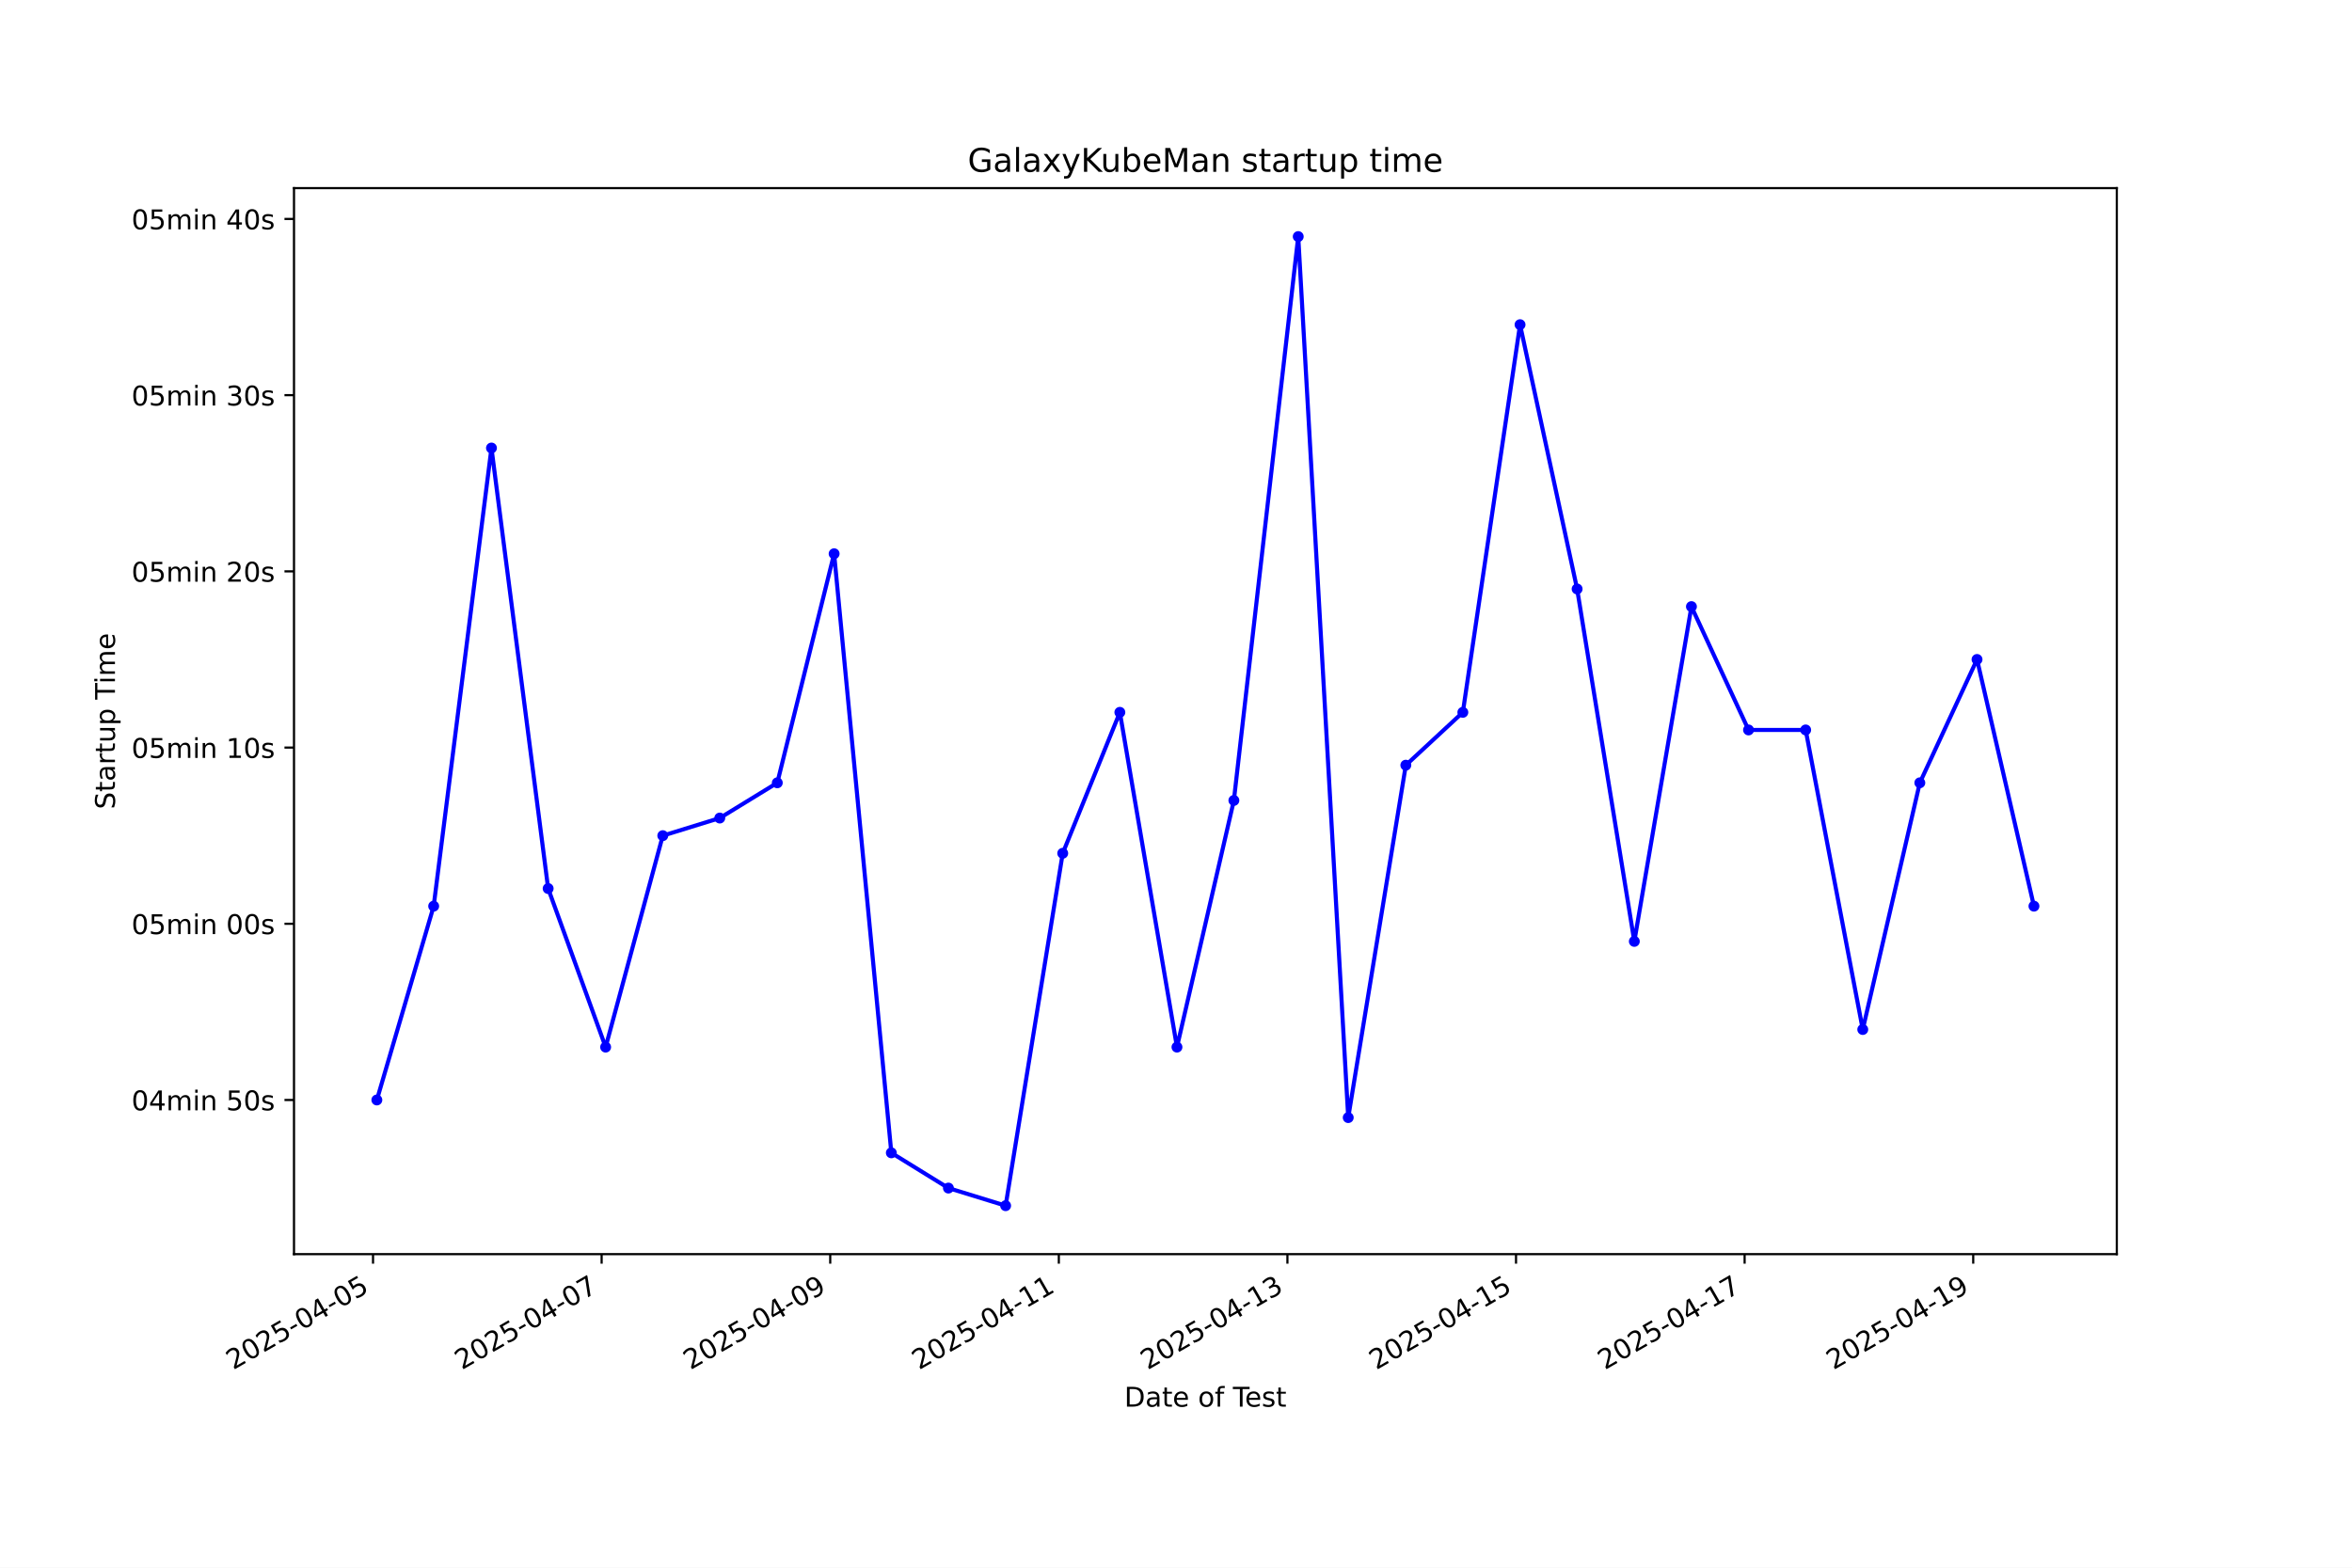
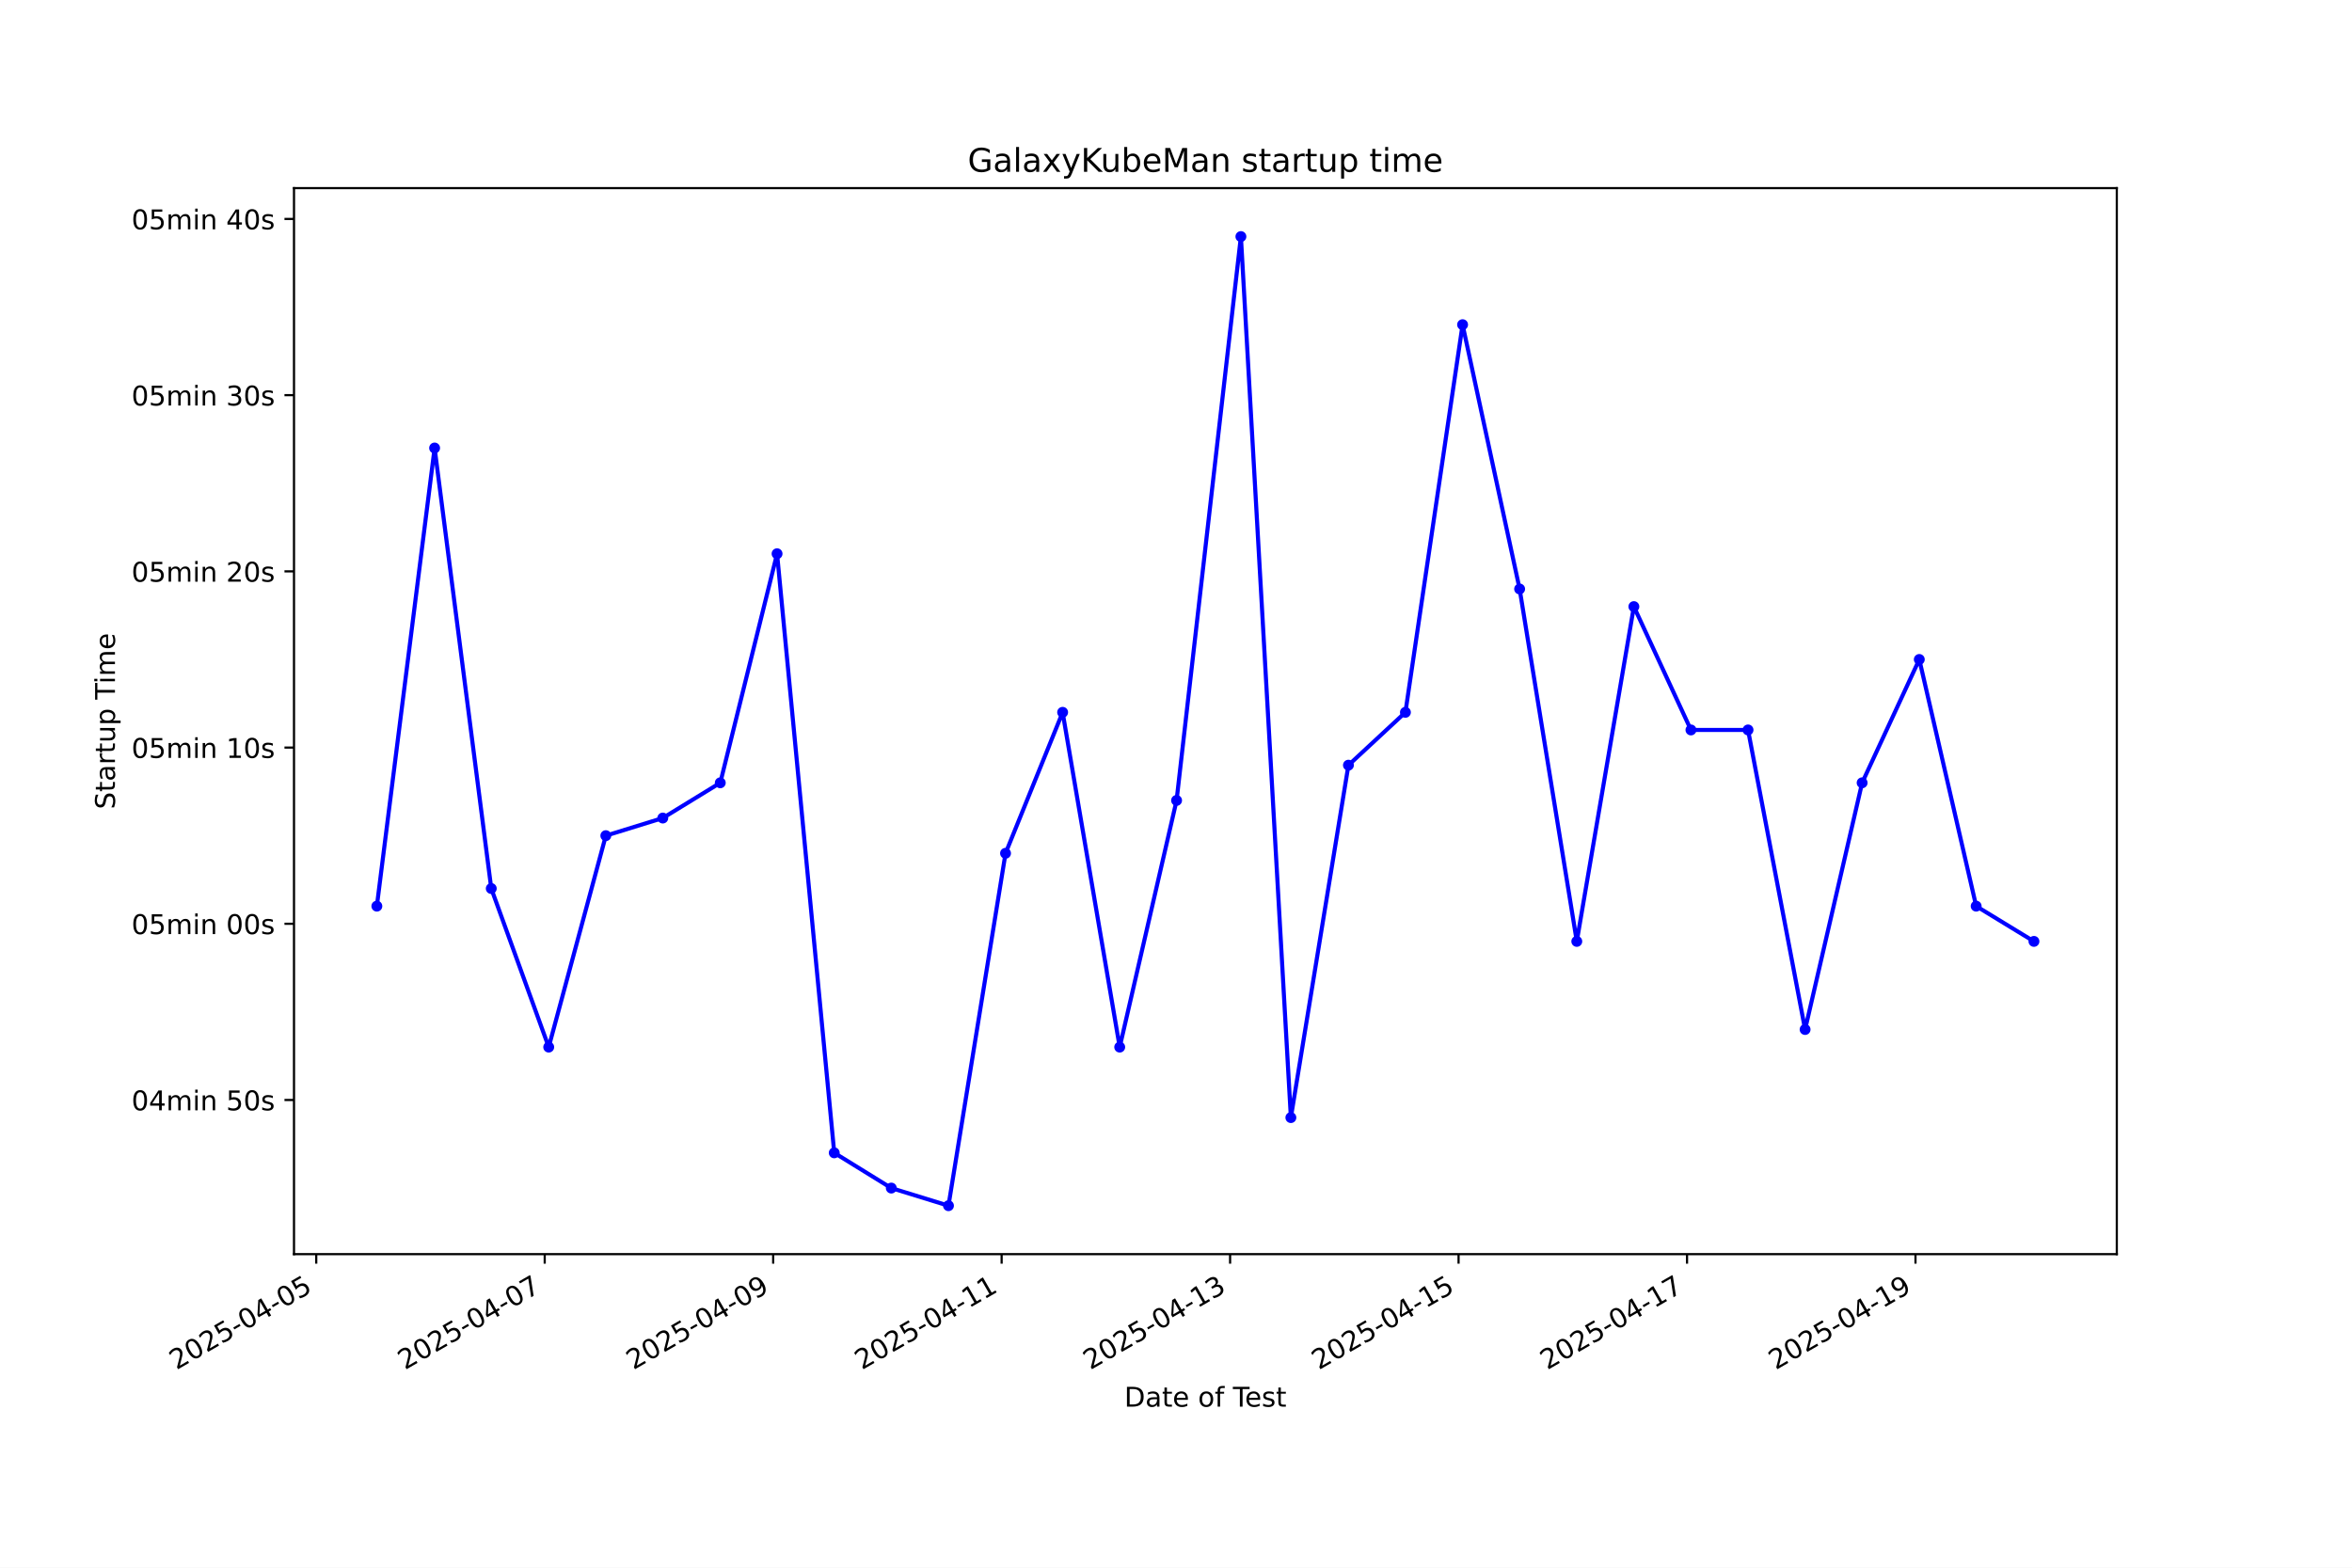
<svg xmlns="http://www.w3.org/2000/svg" xmlns:xlink="http://www.w3.org/1999/xlink" width="864pt" height="576pt" viewBox="0 0 864 576" version="1.1">
  <defs>
    <style type="text/css">*{stroke-linejoin: round; stroke-linecap: butt}</style>
  </defs>
  <g id="figure_1">
    <g id="patch_1">
      <path d="M 0 576  L 864 576  L 864 0  L 0 0  z " style="fill: #ffffff" />
    </g>
    <g id="axes_1">
      <g id="patch_2">
        <path d="M 108 460.8  L 777.6 460.8  L 777.6 69.12  L 108 69.12  z " style="fill: #ffffff" />
      </g>
      <g id="matplotlib.axis_1">
        <g id="xtick_1">
          <g id="line2d_1">
            <defs>
-               <path id="mf59dfc34f6" d="M 0 0  L 0 3.5  " style="stroke: #000000; stroke-width: 0.8" />
+               <path id="mf7067e804b" d="M 0 0  L 0 3.5  " style="stroke: #000000; stroke-width: 0.8" />
            </defs>
            <g>
-               <use xlink:href="#mf59dfc34f6" x="137.031" y="460.8" style="stroke: #000000; stroke-width: 0.8" />
+               <use xlink:href="#mf7067e804b" x="116.172" y="460.8" style="stroke: #000000; stroke-width: 0.8" />
            </g>
          </g>
          <g id="text_1">
-             <g transform="translate(85.66199 503.4383) rotate(-30) scale(0.1 -0.1)">
+             <g transform="translate(64.8029 503.4383) rotate(-30) scale(0.1 -0.1)">
              <defs>
                <path id="DejaVuSans-32" d="M 1228 531  L 3431 531  L 3431 0  L 469 0  L 469 531  Q 828 903 1448 1529  Q 2069 2156 2228 2338  Q 2531 2678 2651 2914  Q 2772 3150 2772 3378  Q 2772 3750 2511 3984  Q 2250 4219 1831 4219  Q 1534 4219 1204 4116  Q 875 4013 500 3803  L 500 4441  Q 881 4594 1212 4672  Q 1544 4750 1819 4750  Q 2544 4750 2975 4387  Q 3406 4025 3406 3419  Q 3406 3131 3298 2873  Q 3191 2616 2906 2266  Q 2828 2175 2409 1742  Q 1991 1309 1228 531  z " transform="scale(0.015625)" />
                <path id="DejaVuSans-30" d="M 2034 4250  Q 1547 4250 1301 3770  Q 1056 3291 1056 2328  Q 1056 1369 1301 889  Q 1547 409 2034 409  Q 2525 409 2770 889  Q 3016 1369 3016 2328  Q 3016 3291 2770 3770  Q 2525 4250 2034 4250  z M 2034 4750  Q 2819 4750 3233 4129  Q 3647 3509 3647 2328  Q 3647 1150 3233 529  Q 2819 -91 2034 -91  Q 1250 -91 836 529  Q 422 1150 422 2328  Q 422 3509 836 4129  Q 1250 4750 2034 4750  z " transform="scale(0.015625)" />
                <path id="DejaVuSans-35" d="M 691 4666  L 3169 4666  L 3169 4134  L 1269 4134  L 1269 2991  Q 1406 3038 1543 3061  Q 1681 3084 1819 3084  Q 2600 3084 3056 2656  Q 3513 2228 3513 1497  Q 3513 744 3044 326  Q 2575 -91 1722 -91  Q 1428 -91 1123 -41  Q 819 9 494 109  L 494 744  Q 775 591 1075 516  Q 1375 441 1709 441  Q 2250 441 2565 725  Q 2881 1009 2881 1497  Q 2881 1984 2565 2268  Q 2250 2553 1709 2553  Q 1456 2553 1204 2497  Q 953 2441 691 2322  L 691 4666  z " transform="scale(0.015625)" />
                <path id="DejaVuSans-2d" d="M 313 2009  L 1997 2009  L 1997 1497  L 313 1497  L 313 2009  z " transform="scale(0.015625)" />
                <path id="DejaVuSans-34" d="M 2419 4116  L 825 1625  L 2419 1625  L 2419 4116  z M 2253 4666  L 3047 4666  L 3047 1625  L 3713 1625  L 3713 1100  L 3047 1100  L 3047 0  L 2419 0  L 2419 1100  L 313 1100  L 313 1709  L 2253 4666  z " transform="scale(0.015625)" />
              </defs>
              <use xlink:href="#DejaVuSans-32" />
              <use xlink:href="#DejaVuSans-30" transform="translate(63.62305 0)" />
              <use xlink:href="#DejaVuSans-32" transform="translate(127.2461 0)" />
              <use xlink:href="#DejaVuSans-35" transform="translate(190.8691 0)" />
              <use xlink:href="#DejaVuSans-2d" transform="translate(254.4922 0)" />
              <use xlink:href="#DejaVuSans-30" transform="translate(290.5762 0)" />
              <use xlink:href="#DejaVuSans-34" transform="translate(354.1992 0)" />
              <use xlink:href="#DejaVuSans-2d" transform="translate(417.8223 0)" />
              <use xlink:href="#DejaVuSans-30" transform="translate(453.9062 0)" />
              <use xlink:href="#DejaVuSans-35" transform="translate(517.5293 0)" />
            </g>
          </g>
        </g>
        <g id="xtick_2">
          <g id="line2d_2">
            <g>
-               <use xlink:href="#mf59dfc34f6" x="221.006" y="460.8" style="stroke: #000000; stroke-width: 0.8" />
+               <use xlink:href="#mf7067e804b" x="200.098" y="460.8" style="stroke: #000000; stroke-width: 0.8" />
            </g>
          </g>
          <g id="text_2">
-             <g transform="translate(169.6369 503.4383) rotate(-30) scale(0.1 -0.1)">
+             <g transform="translate(148.7282 503.4383) rotate(-30) scale(0.1 -0.1)">
              <defs>
                <path id="DejaVuSans-37" d="M 525 4666  L 3525 4666  L 3525 4397  L 1831 0  L 1172 0  L 2766 4134  L 525 4134  L 525 4666  z " transform="scale(0.015625)" />
              </defs>
              <use xlink:href="#DejaVuSans-32" />
              <use xlink:href="#DejaVuSans-30" transform="translate(63.62305 0)" />
              <use xlink:href="#DejaVuSans-32" transform="translate(127.2461 0)" />
              <use xlink:href="#DejaVuSans-35" transform="translate(190.8691 0)" />
              <use xlink:href="#DejaVuSans-2d" transform="translate(254.4922 0)" />
              <use xlink:href="#DejaVuSans-30" transform="translate(290.5762 0)" />
              <use xlink:href="#DejaVuSans-34" transform="translate(354.1992 0)" />
              <use xlink:href="#DejaVuSans-2d" transform="translate(417.8223 0)" />
              <use xlink:href="#DejaVuSans-30" transform="translate(453.9062 0)" />
              <use xlink:href="#DejaVuSans-37" transform="translate(517.5293 0)" />
            </g>
          </g>
        </g>
        <g id="xtick_3">
          <g id="line2d_3">
            <g>
-               <use xlink:href="#mf59dfc34f6" x="304.981" y="460.8" style="stroke: #000000; stroke-width: 0.8" />
+               <use xlink:href="#mf7067e804b" x="284.023" y="460.8" style="stroke: #000000; stroke-width: 0.8" />
            </g>
          </g>
          <g id="text_3">
-             <g transform="translate(253.6118 503.4383) rotate(-30) scale(0.1 -0.1)">
+             <g transform="translate(232.6536 503.4383) rotate(-30) scale(0.1 -0.1)">
              <defs>
                <path id="DejaVuSans-39" d="M 703 97  L 703 672  Q 941 559 1184 500  Q 1428 441 1663 441  Q 2288 441 2617 861  Q 2947 1281 2994 2138  Q 2813 1869 2534 1725  Q 2256 1581 1919 1581  Q 1219 1581 811 2004  Q 403 2428 403 3163  Q 403 3881 828 4315  Q 1253 4750 1959 4750  Q 2769 4750 3195 4129  Q 3622 3509 3622 2328  Q 3622 1225 3098 567  Q 2575 -91 1691 -91  Q 1453 -91 1209 -44  Q 966 3 703 97  z M 1959 2075  Q 2384 2075 2632 2365  Q 2881 2656 2881 3163  Q 2881 3666 2632 3958  Q 2384 4250 1959 4250  Q 1534 4250 1286 3958  Q 1038 3666 1038 3163  Q 1038 2656 1286 2365  Q 1534 2075 1959 2075  z " transform="scale(0.015625)" />
              </defs>
              <use xlink:href="#DejaVuSans-32" />
              <use xlink:href="#DejaVuSans-30" transform="translate(63.62305 0)" />
              <use xlink:href="#DejaVuSans-32" transform="translate(127.2461 0)" />
              <use xlink:href="#DejaVuSans-35" transform="translate(190.8691 0)" />
              <use xlink:href="#DejaVuSans-2d" transform="translate(254.4922 0)" />
              <use xlink:href="#DejaVuSans-30" transform="translate(290.5762 0)" />
              <use xlink:href="#DejaVuSans-34" transform="translate(354.1992 0)" />
              <use xlink:href="#DejaVuSans-2d" transform="translate(417.8223 0)" />
              <use xlink:href="#DejaVuSans-30" transform="translate(453.9062 0)" />
              <use xlink:href="#DejaVuSans-39" transform="translate(517.5293 0)" />
            </g>
          </g>
        </g>
        <g id="xtick_4">
          <g id="line2d_4">
            <g>
-               <use xlink:href="#mf59dfc34f6" x="388.956" y="460.8" style="stroke: #000000; stroke-width: 0.8" />
+               <use xlink:href="#mf7067e804b" x="367.948" y="460.8" style="stroke: #000000; stroke-width: 0.8" />
            </g>
          </g>
          <g id="text_4">
-             <g transform="translate(337.5867 503.4383) rotate(-30) scale(0.1 -0.1)">
+             <g transform="translate(316.5789 503.4383) rotate(-30) scale(0.1 -0.1)">
              <defs>
                <path id="DejaVuSans-31" d="M 794 531  L 1825 531  L 1825 4091  L 703 3866  L 703 4441  L 1819 4666  L 2450 4666  L 2450 531  L 3481 531  L 3481 0  L 794 0  L 794 531  z " transform="scale(0.015625)" />
              </defs>
              <use xlink:href="#DejaVuSans-32" />
              <use xlink:href="#DejaVuSans-30" transform="translate(63.62305 0)" />
              <use xlink:href="#DejaVuSans-32" transform="translate(127.2461 0)" />
              <use xlink:href="#DejaVuSans-35" transform="translate(190.8691 0)" />
              <use xlink:href="#DejaVuSans-2d" transform="translate(254.4922 0)" />
              <use xlink:href="#DejaVuSans-30" transform="translate(290.5762 0)" />
              <use xlink:href="#DejaVuSans-34" transform="translate(354.1992 0)" />
              <use xlink:href="#DejaVuSans-2d" transform="translate(417.8223 0)" />
              <use xlink:href="#DejaVuSans-31" transform="translate(453.9062 0)" />
              <use xlink:href="#DejaVuSans-31" transform="translate(517.5293 0)" />
            </g>
          </g>
        </g>
        <g id="xtick_5">
          <g id="line2d_5">
            <g>
-               <use xlink:href="#mf59dfc34f6" x="472.931" y="460.8" style="stroke: #000000; stroke-width: 0.8" />
+               <use xlink:href="#mf7067e804b" x="451.874" y="460.8" style="stroke: #000000; stroke-width: 0.8" />
            </g>
          </g>
          <g id="text_5">
-             <g transform="translate(421.5617 503.4383) rotate(-30) scale(0.1 -0.1)">
+             <g transform="translate(400.5042 503.4383) rotate(-30) scale(0.1 -0.1)">
              <defs>
                <path id="DejaVuSans-33" d="M 2597 2516  Q 3050 2419 3304 2112  Q 3559 1806 3559 1356  Q 3559 666 3084 287  Q 2609 -91 1734 -91  Q 1441 -91 1130 -33  Q 819 25 488 141  L 488 750  Q 750 597 1062 519  Q 1375 441 1716 441  Q 2309 441 2620 675  Q 2931 909 2931 1356  Q 2931 1769 2642 2001  Q 2353 2234 1838 2234  L 1294 2234  L 1294 2753  L 1863 2753  Q 2328 2753 2575 2939  Q 2822 3125 2822 3475  Q 2822 3834 2567 4026  Q 2313 4219 1838 4219  Q 1578 4219 1281 4162  Q 984 4106 628 3988  L 628 4550  Q 988 4650 1302 4700  Q 1616 4750 1894 4750  Q 2613 4750 3031 4423  Q 3450 4097 3450 3541  Q 3450 3153 3228 2886  Q 3006 2619 2597 2516  z " transform="scale(0.015625)" />
              </defs>
              <use xlink:href="#DejaVuSans-32" />
              <use xlink:href="#DejaVuSans-30" transform="translate(63.62305 0)" />
              <use xlink:href="#DejaVuSans-32" transform="translate(127.2461 0)" />
              <use xlink:href="#DejaVuSans-35" transform="translate(190.8691 0)" />
              <use xlink:href="#DejaVuSans-2d" transform="translate(254.4922 0)" />
              <use xlink:href="#DejaVuSans-30" transform="translate(290.5762 0)" />
              <use xlink:href="#DejaVuSans-34" transform="translate(354.1992 0)" />
              <use xlink:href="#DejaVuSans-2d" transform="translate(417.8223 0)" />
              <use xlink:href="#DejaVuSans-31" transform="translate(453.9062 0)" />
              <use xlink:href="#DejaVuSans-33" transform="translate(517.5293 0)" />
            </g>
          </g>
        </g>
        <g id="xtick_6">
          <g id="line2d_6">
            <g>
-               <use xlink:href="#mf59dfc34f6" x="556.906" y="460.8" style="stroke: #000000; stroke-width: 0.8" />
+               <use xlink:href="#mf7067e804b" x="535.799" y="460.8" style="stroke: #000000; stroke-width: 0.8" />
            </g>
          </g>
          <g id="text_6">
-             <g transform="translate(505.5366 503.4383) rotate(-30) scale(0.1 -0.1)">
+             <g transform="translate(484.4296 503.4383) rotate(-30) scale(0.1 -0.1)">
              <use xlink:href="#DejaVuSans-32" />
              <use xlink:href="#DejaVuSans-30" transform="translate(63.62305 0)" />
              <use xlink:href="#DejaVuSans-32" transform="translate(127.2461 0)" />
              <use xlink:href="#DejaVuSans-35" transform="translate(190.8691 0)" />
              <use xlink:href="#DejaVuSans-2d" transform="translate(254.4922 0)" />
              <use xlink:href="#DejaVuSans-30" transform="translate(290.5762 0)" />
              <use xlink:href="#DejaVuSans-34" transform="translate(354.1992 0)" />
              <use xlink:href="#DejaVuSans-2d" transform="translate(417.8223 0)" />
              <use xlink:href="#DejaVuSans-31" transform="translate(453.9062 0)" />
              <use xlink:href="#DejaVuSans-35" transform="translate(517.5293 0)" />
            </g>
          </g>
        </g>
        <g id="xtick_7">
          <g id="line2d_7">
            <g>
-               <use xlink:href="#mf59dfc34f6" x="640.881" y="460.8" style="stroke: #000000; stroke-width: 0.8" />
+               <use xlink:href="#mf7067e804b" x="619.724" y="460.8" style="stroke: #000000; stroke-width: 0.8" />
            </g>
          </g>
          <g id="text_7">
-             <g transform="translate(589.5115 503.4383) rotate(-30) scale(0.1 -0.1)">
+             <g transform="translate(568.3549 503.4383) rotate(-30) scale(0.1 -0.1)">
              <use xlink:href="#DejaVuSans-32" />
              <use xlink:href="#DejaVuSans-30" transform="translate(63.62305 0)" />
              <use xlink:href="#DejaVuSans-32" transform="translate(127.2461 0)" />
              <use xlink:href="#DejaVuSans-35" transform="translate(190.8691 0)" />
              <use xlink:href="#DejaVuSans-2d" transform="translate(254.4922 0)" />
              <use xlink:href="#DejaVuSans-30" transform="translate(290.5762 0)" />
              <use xlink:href="#DejaVuSans-34" transform="translate(354.1992 0)" />
              <use xlink:href="#DejaVuSans-2d" transform="translate(417.8223 0)" />
              <use xlink:href="#DejaVuSans-31" transform="translate(453.9062 0)" />
              <use xlink:href="#DejaVuSans-37" transform="translate(517.5293 0)" />
            </g>
          </g>
        </g>
        <g id="xtick_8">
          <g id="line2d_8">
            <g>
-               <use xlink:href="#mf59dfc34f6" x="724.856" y="460.8" style="stroke: #000000; stroke-width: 0.8" />
+               <use xlink:href="#mf7067e804b" x="703.65" y="460.8" style="stroke: #000000; stroke-width: 0.8" />
            </g>
          </g>
          <g id="text_8">
-             <g transform="translate(673.4864 503.4383) rotate(-30) scale(0.1 -0.1)">
+             <g transform="translate(652.2803 503.4383) rotate(-30) scale(0.1 -0.1)">
              <use xlink:href="#DejaVuSans-32" />
              <use xlink:href="#DejaVuSans-30" transform="translate(63.62305 0)" />
              <use xlink:href="#DejaVuSans-32" transform="translate(127.2461 0)" />
              <use xlink:href="#DejaVuSans-35" transform="translate(190.8691 0)" />
              <use xlink:href="#DejaVuSans-2d" transform="translate(254.4922 0)" />
              <use xlink:href="#DejaVuSans-30" transform="translate(290.5762 0)" />
              <use xlink:href="#DejaVuSans-34" transform="translate(354.1992 0)" />
              <use xlink:href="#DejaVuSans-2d" transform="translate(417.8223 0)" />
              <use xlink:href="#DejaVuSans-31" transform="translate(453.9062 0)" />
              <use xlink:href="#DejaVuSans-39" transform="translate(517.5293 0)" />
            </g>
          </g>
        </g>
        <g id="text_9">
          <g transform="translate(413.0063 516.8378) scale(0.1 -0.1)">
            <defs>
              <path id="DejaVuSans-44" d="M 1259 4147  L 1259 519  L 2022 519  Q 2988 519 3436 956  Q 3884 1394 3884 2338  Q 3884 3275 3436 3711  Q 2988 4147 2022 4147  L 1259 4147  z M 628 4666  L 1925 4666  Q 3281 4666 3915 4102  Q 4550 3538 4550 2338  Q 4550 1131 3912 565  Q 3275 0 1925 0  L 628 0  L 628 4666  z " transform="scale(0.015625)" />
              <path id="DejaVuSans-61" d="M 2194 1759  Q 1497 1759 1228 1600  Q 959 1441 959 1056  Q 959 750 1161 570  Q 1363 391 1709 391  Q 2188 391 2477 730  Q 2766 1069 2766 1631  L 2766 1759  L 2194 1759  z M 3341 1997  L 3341 0  L 2766 0  L 2766 531  Q 2569 213 2275 61  Q 1981 -91 1556 -91  Q 1019 -91 701 211  Q 384 513 384 1019  Q 384 1609 779 1909  Q 1175 2209 1959 2209  L 2766 2209  L 2766 2266  Q 2766 2663 2505 2880  Q 2244 3097 1772 3097  Q 1472 3097 1187 3025  Q 903 2953 641 2809  L 641 3341  Q 956 3463 1253 3523  Q 1550 3584 1831 3584  Q 2591 3584 2966 3190  Q 3341 2797 3341 1997  z " transform="scale(0.015625)" />
              <path id="DejaVuSans-74" d="M 1172 4494  L 1172 3500  L 2356 3500  L 2356 3053  L 1172 3053  L 1172 1153  Q 1172 725 1289 603  Q 1406 481 1766 481  L 2356 481  L 2356 0  L 1766 0  Q 1100 0 847 248  Q 594 497 594 1153  L 594 3053  L 172 3053  L 172 3500  L 594 3500  L 594 4494  L 1172 4494  z " transform="scale(0.015625)" />
              <path id="DejaVuSans-65" d="M 3597 1894  L 3597 1613  L 953 1613  Q 991 1019 1311 708  Q 1631 397 2203 397  Q 2534 397 2845 478  Q 3156 559 3463 722  L 3463 178  Q 3153 47 2828 -22  Q 2503 -91 2169 -91  Q 1331 -91 842 396  Q 353 884 353 1716  Q 353 2575 817 3079  Q 1281 3584 2069 3584  Q 2775 3584 3186 3129  Q 3597 2675 3597 1894  z M 3022 2063  Q 3016 2534 2758 2815  Q 2500 3097 2075 3097  Q 1594 3097 1305 2825  Q 1016 2553 972 2059  L 3022 2063  z " transform="scale(0.015625)" />
              <path id="DejaVuSans-20" transform="scale(0.015625)" />
              <path id="DejaVuSans-6f" d="M 1959 3097  Q 1497 3097 1228 2736  Q 959 2375 959 1747  Q 959 1119 1226 758  Q 1494 397 1959 397  Q 2419 397 2687 759  Q 2956 1122 2956 1747  Q 2956 2369 2687 2733  Q 2419 3097 1959 3097  z M 1959 3584  Q 2709 3584 3137 3096  Q 3566 2609 3566 1747  Q 3566 888 3137 398  Q 2709 -91 1959 -91  Q 1206 -91 779 398  Q 353 888 353 1747  Q 353 2609 779 3096  Q 1206 3584 1959 3584  z " transform="scale(0.015625)" />
              <path id="DejaVuSans-66" d="M 2375 4863  L 2375 4384  L 1825 4384  Q 1516 4384 1395 4259  Q 1275 4134 1275 3809  L 1275 3500  L 2222 3500  L 2222 3053  L 1275 3053  L 1275 0  L 697 0  L 697 3053  L 147 3053  L 147 3500  L 697 3500  L 697 3744  Q 697 4328 969 4595  Q 1241 4863 1831 4863  L 2375 4863  z " transform="scale(0.015625)" />
              <path id="DejaVuSans-54" d="M -19 4666  L 3928 4666  L 3928 4134  L 2272 4134  L 2272 0  L 1638 0  L 1638 4134  L -19 4134  L -19 4666  z " transform="scale(0.015625)" />
              <path id="DejaVuSans-73" d="M 2834 3397  L 2834 2853  Q 2591 2978 2328 3040  Q 2066 3103 1784 3103  Q 1356 3103 1142 2972  Q 928 2841 928 2578  Q 928 2378 1081 2264  Q 1234 2150 1697 2047  L 1894 2003  Q 2506 1872 2764 1633  Q 3022 1394 3022 966  Q 3022 478 2636 193  Q 2250 -91 1575 -91  Q 1294 -91 989 -36  Q 684 19 347 128  L 347 722  Q 666 556 975 473  Q 1284 391 1588 391  Q 1994 391 2212 530  Q 2431 669 2431 922  Q 2431 1156 2273 1281  Q 2116 1406 1581 1522  L 1381 1569  Q 847 1681 609 1914  Q 372 2147 372 2553  Q 372 3047 722 3315  Q 1072 3584 1716 3584  Q 2034 3584 2315 3537  Q 2597 3491 2834 3397  z " transform="scale(0.015625)" />
            </defs>
            <use xlink:href="#DejaVuSans-44" />
            <use xlink:href="#DejaVuSans-61" transform="translate(77.00195 0)" />
            <use xlink:href="#DejaVuSans-74" transform="translate(138.2812 0)" />
            <use xlink:href="#DejaVuSans-65" transform="translate(177.4902 0)" />
            <use xlink:href="#DejaVuSans-20" transform="translate(239.0137 0)" />
            <use xlink:href="#DejaVuSans-6f" transform="translate(270.8008 0)" />
            <use xlink:href="#DejaVuSans-66" transform="translate(331.9824 0)" />
            <use xlink:href="#DejaVuSans-20" transform="translate(367.1875 0)" />
            <use xlink:href="#DejaVuSans-54" transform="translate(398.9746 0)" />
            <use xlink:href="#DejaVuSans-65" transform="translate(443.0586 0)" />
            <use xlink:href="#DejaVuSans-73" transform="translate(504.582 0)" />
            <use xlink:href="#DejaVuSans-74" transform="translate(556.6816 0)" />
          </g>
        </g>
      </g>
      <g id="matplotlib.axis_2">
        <g id="ytick_1">
          <g id="line2d_9">
            <defs>
-               <path id="m79397a416e" d="M 0 0  L -3.5 0  " style="stroke: #000000; stroke-width: 0.8" />
+               <path id="m8dabcca22d" d="M 0 0  L -3.5 0  " style="stroke: #000000; stroke-width: 0.8" />
            </defs>
            <g>
-               <use xlink:href="#m79397a416e" x="108" y="404.152" style="stroke: #000000; stroke-width: 0.8" />
+               <use xlink:href="#m8dabcca22d" x="108" y="404.152" style="stroke: #000000; stroke-width: 0.8" />
            </g>
          </g>
          <g id="text_10">
            <g transform="translate(48.30625 407.9513) scale(0.1 -0.1)">
              <defs>
                <path id="DejaVuSans-6d" d="M 3328 2828  Q 3544 3216 3844 3400  Q 4144 3584 4550 3584  Q 5097 3584 5394 3201  Q 5691 2819 5691 2113  L 5691 0  L 5113 0  L 5113 2094  Q 5113 2597 4934 2840  Q 4756 3084 4391 3084  Q 3944 3084 3684 2787  Q 3425 2491 3425 1978  L 3425 0  L 2847 0  L 2847 2094  Q 2847 2600 2669 2842  Q 2491 3084 2119 3084  Q 1678 3084 1418 2786  Q 1159 2488 1159 1978  L 1159 0  L 581 0  L 581 3500  L 1159 3500  L 1159 2956  Q 1356 3278 1631 3431  Q 1906 3584 2284 3584  Q 2666 3584 2933 3390  Q 3200 3197 3328 2828  z " transform="scale(0.015625)" />
                <path id="DejaVuSans-69" d="M 603 3500  L 1178 3500  L 1178 0  L 603 0  L 603 3500  z M 603 4863  L 1178 4863  L 1178 4134  L 603 4134  L 603 4863  z " transform="scale(0.015625)" />
                <path id="DejaVuSans-6e" d="M 3513 2113  L 3513 0  L 2938 0  L 2938 2094  Q 2938 2591 2744 2837  Q 2550 3084 2163 3084  Q 1697 3084 1428 2787  Q 1159 2491 1159 1978  L 1159 0  L 581 0  L 581 3500  L 1159 3500  L 1159 2956  Q 1366 3272 1645 3428  Q 1925 3584 2291 3584  Q 2894 3584 3203 3211  Q 3513 2838 3513 2113  z " transform="scale(0.015625)" />
              </defs>
              <use xlink:href="#DejaVuSans-30" />
              <use xlink:href="#DejaVuSans-34" transform="translate(63.62305 0)" />
              <use xlink:href="#DejaVuSans-6d" transform="translate(127.2461 0)" />
              <use xlink:href="#DejaVuSans-69" transform="translate(224.6582 0)" />
              <use xlink:href="#DejaVuSans-6e" transform="translate(252.4414 0)" />
              <use xlink:href="#DejaVuSans-20" transform="translate(315.8203 0)" />
              <use xlink:href="#DejaVuSans-35" transform="translate(347.6074 0)" />
              <use xlink:href="#DejaVuSans-30" transform="translate(411.2305 0)" />
              <use xlink:href="#DejaVuSans-73" transform="translate(474.8535 0)" />
            </g>
          </g>
        </g>
        <g id="ytick_2">
          <g id="line2d_10">
            <g>
-               <use xlink:href="#m79397a416e" x="108" y="339.412" style="stroke: #000000; stroke-width: 0.8" />
+               <use xlink:href="#m8dabcca22d" x="108" y="339.412" style="stroke: #000000; stroke-width: 0.8" />
            </g>
          </g>
          <g id="text_11">
            <g transform="translate(48.30625 343.2108) scale(0.1 -0.1)">
              <use xlink:href="#DejaVuSans-30" />
              <use xlink:href="#DejaVuSans-35" transform="translate(63.62305 0)" />
              <use xlink:href="#DejaVuSans-6d" transform="translate(127.2461 0)" />
              <use xlink:href="#DejaVuSans-69" transform="translate(224.6582 0)" />
              <use xlink:href="#DejaVuSans-6e" transform="translate(252.4414 0)" />
              <use xlink:href="#DejaVuSans-20" transform="translate(315.8203 0)" />
              <use xlink:href="#DejaVuSans-30" transform="translate(347.6074 0)" />
              <use xlink:href="#DejaVuSans-30" transform="translate(411.2305 0)" />
              <use xlink:href="#DejaVuSans-73" transform="translate(474.8535 0)" />
            </g>
          </g>
        </g>
        <g id="ytick_3">
          <g id="line2d_11">
            <g>
-               <use xlink:href="#m79397a416e" x="108" y="274.671" style="stroke: #000000; stroke-width: 0.8" />
+               <use xlink:href="#m8dabcca22d" x="108" y="274.671" style="stroke: #000000; stroke-width: 0.8" />
            </g>
          </g>
          <g id="text_12">
            <g transform="translate(48.30625 278.4703) scale(0.1 -0.1)">
              <use xlink:href="#DejaVuSans-30" />
              <use xlink:href="#DejaVuSans-35" transform="translate(63.62305 0)" />
              <use xlink:href="#DejaVuSans-6d" transform="translate(127.2461 0)" />
              <use xlink:href="#DejaVuSans-69" transform="translate(224.6582 0)" />
              <use xlink:href="#DejaVuSans-6e" transform="translate(252.4414 0)" />
              <use xlink:href="#DejaVuSans-20" transform="translate(315.8203 0)" />
              <use xlink:href="#DejaVuSans-31" transform="translate(347.6074 0)" />
              <use xlink:href="#DejaVuSans-30" transform="translate(411.2305 0)" />
              <use xlink:href="#DejaVuSans-73" transform="translate(474.8535 0)" />
            </g>
          </g>
        </g>
        <g id="ytick_4">
          <g id="line2d_12">
            <g>
-               <use xlink:href="#m79397a416e" x="108" y="209.931" style="stroke: #000000; stroke-width: 0.8" />
+               <use xlink:href="#m8dabcca22d" x="108" y="209.931" style="stroke: #000000; stroke-width: 0.8" />
            </g>
          </g>
          <g id="text_13">
            <g transform="translate(48.30625 213.7298) scale(0.1 -0.1)">
              <use xlink:href="#DejaVuSans-30" />
              <use xlink:href="#DejaVuSans-35" transform="translate(63.62305 0)" />
              <use xlink:href="#DejaVuSans-6d" transform="translate(127.2461 0)" />
              <use xlink:href="#DejaVuSans-69" transform="translate(224.6582 0)" />
              <use xlink:href="#DejaVuSans-6e" transform="translate(252.4414 0)" />
              <use xlink:href="#DejaVuSans-20" transform="translate(315.8203 0)" />
              <use xlink:href="#DejaVuSans-32" transform="translate(347.6074 0)" />
              <use xlink:href="#DejaVuSans-30" transform="translate(411.2305 0)" />
              <use xlink:href="#DejaVuSans-73" transform="translate(474.8535 0)" />
            </g>
          </g>
        </g>
        <g id="ytick_5">
          <g id="line2d_13">
            <g>
-               <use xlink:href="#m79397a416e" x="108" y="145.19" style="stroke: #000000; stroke-width: 0.8" />
+               <use xlink:href="#m8dabcca22d" x="108" y="145.19" style="stroke: #000000; stroke-width: 0.8" />
            </g>
          </g>
          <g id="text_14">
            <g transform="translate(48.30625 148.9893) scale(0.1 -0.1)">
              <use xlink:href="#DejaVuSans-30" />
              <use xlink:href="#DejaVuSans-35" transform="translate(63.62305 0)" />
              <use xlink:href="#DejaVuSans-6d" transform="translate(127.2461 0)" />
              <use xlink:href="#DejaVuSans-69" transform="translate(224.6582 0)" />
              <use xlink:href="#DejaVuSans-6e" transform="translate(252.4414 0)" />
              <use xlink:href="#DejaVuSans-20" transform="translate(315.8203 0)" />
              <use xlink:href="#DejaVuSans-33" transform="translate(347.6074 0)" />
              <use xlink:href="#DejaVuSans-30" transform="translate(411.2305 0)" />
              <use xlink:href="#DejaVuSans-73" transform="translate(474.8535 0)" />
            </g>
          </g>
        </g>
        <g id="ytick_6">
          <g id="line2d_14">
            <g>
-               <use xlink:href="#m79397a416e" x="108" y="80.45" style="stroke: #000000; stroke-width: 0.8" />
+               <use xlink:href="#m8dabcca22d" x="108" y="80.45" style="stroke: #000000; stroke-width: 0.8" />
            </g>
          </g>
          <g id="text_15">
            <g transform="translate(48.30625 84.24881) scale(0.1 -0.1)">
              <use xlink:href="#DejaVuSans-30" />
              <use xlink:href="#DejaVuSans-35" transform="translate(63.62305 0)" />
              <use xlink:href="#DejaVuSans-6d" transform="translate(127.2461 0)" />
              <use xlink:href="#DejaVuSans-69" transform="translate(224.6582 0)" />
              <use xlink:href="#DejaVuSans-6e" transform="translate(252.4414 0)" />
              <use xlink:href="#DejaVuSans-20" transform="translate(315.8203 0)" />
              <use xlink:href="#DejaVuSans-34" transform="translate(347.6074 0)" />
              <use xlink:href="#DejaVuSans-30" transform="translate(411.2305 0)" />
              <use xlink:href="#DejaVuSans-73" transform="translate(474.8535 0)" />
            </g>
          </g>
        </g>
        <g id="text_16">
          <g transform="translate(42.22656 297.3397) rotate(-90) scale(0.1 -0.1)">
            <defs>
              <path id="DejaVuSans-53" d="M 3425 4513  L 3425 3897  Q 3066 4069 2747 4153  Q 2428 4238 2131 4238  Q 1616 4238 1336 4038  Q 1056 3838 1056 3469  Q 1056 3159 1242 3001  Q 1428 2844 1947 2747  L 2328 2669  Q 3034 2534 3370 2195  Q 3706 1856 3706 1288  Q 3706 609 3251 259  Q 2797 -91 1919 -91  Q 1588 -91 1214 -16  Q 841 59 441 206  L 441 856  Q 825 641 1194 531  Q 1563 422 1919 422  Q 2459 422 2753 634  Q 3047 847 3047 1241  Q 3047 1584 2836 1778  Q 2625 1972 2144 2069  L 1759 2144  Q 1053 2284 737 2584  Q 422 2884 422 3419  Q 422 4038 858 4394  Q 1294 4750 2059 4750  Q 2388 4750 2728 4690  Q 3069 4631 3425 4513  z " transform="scale(0.015625)" />
              <path id="DejaVuSans-72" d="M 2631 2963  Q 2534 3019 2420 3045  Q 2306 3072 2169 3072  Q 1681 3072 1420 2755  Q 1159 2438 1159 1844  L 1159 0  L 581 0  L 581 3500  L 1159 3500  L 1159 2956  Q 1341 3275 1631 3429  Q 1922 3584 2338 3584  Q 2397 3584 2469 3576  Q 2541 3569 2628 3553  L 2631 2963  z " transform="scale(0.015625)" />
              <path id="DejaVuSans-75" d="M 544 1381  L 544 3500  L 1119 3500  L 1119 1403  Q 1119 906 1312 657  Q 1506 409 1894 409  Q 2359 409 2629 706  Q 2900 1003 2900 1516  L 2900 3500  L 3475 3500  L 3475 0  L 2900 0  L 2900 538  Q 2691 219 2414 64  Q 2138 -91 1772 -91  Q 1169 -91 856 284  Q 544 659 544 1381  z M 1991 3584  L 1991 3584  z " transform="scale(0.015625)" />
              <path id="DejaVuSans-70" d="M 1159 525  L 1159 -1331  L 581 -1331  L 581 3500  L 1159 3500  L 1159 2969  Q 1341 3281 1617 3432  Q 1894 3584 2278 3584  Q 2916 3584 3314 3078  Q 3713 2572 3713 1747  Q 3713 922 3314 415  Q 2916 -91 2278 -91  Q 1894 -91 1617 61  Q 1341 213 1159 525  z M 3116 1747  Q 3116 2381 2855 2742  Q 2594 3103 2138 3103  Q 1681 3103 1420 2742  Q 1159 2381 1159 1747  Q 1159 1113 1420 752  Q 1681 391 2138 391  Q 2594 391 2855 752  Q 3116 1113 3116 1747  z " transform="scale(0.015625)" />
            </defs>
            <use xlink:href="#DejaVuSans-53" />
            <use xlink:href="#DejaVuSans-74" transform="translate(63.47656 0)" />
            <use xlink:href="#DejaVuSans-61" transform="translate(102.6855 0)" />
            <use xlink:href="#DejaVuSans-72" transform="translate(163.9648 0)" />
            <use xlink:href="#DejaVuSans-74" transform="translate(205.0781 0)" />
            <use xlink:href="#DejaVuSans-75" transform="translate(244.2871 0)" />
            <use xlink:href="#DejaVuSans-70" transform="translate(307.666 0)" />
            <use xlink:href="#DejaVuSans-20" transform="translate(371.1426 0)" />
            <use xlink:href="#DejaVuSans-54" transform="translate(402.9297 0)" />
            <use xlink:href="#DejaVuSans-69" transform="translate(460.8887 0)" />
            <use xlink:href="#DejaVuSans-6d" transform="translate(488.6719 0)" />
            <use xlink:href="#DejaVuSans-65" transform="translate(586.084 0)" />
          </g>
        </g>
      </g>
      <g id="line2d_15">
-         <path d="M 747.164 332.938  L 726.256 242.301  L 705.243 287.619  L 684.28 378.256  L 663.307 268.197  L 642.32 268.197  L 621.344 222.879  L 600.364 345.886  L 579.351 216.405  L 558.386 119.294  L 537.371 261.723  L 516.426 281.145  L 495.269 410.626  L 476.902 86.924  L 453.261 294.093  L 432.356 384.73  L 411.376 261.723  L 390.39 313.515  L 369.415 442.996  L 348.399 436.522  L 327.43 423.574  L 306.412 203.457  L 285.537 287.619  L 264.407 300.567  L 243.472 307.041  L 222.48 384.73  L 201.363 326.463  L 180.54 164.612  L 159.309 332.938  L 138.436 404.152  " clip-path="url(#p5ae6c488da)" style="fill: none; stroke: #0000ff; stroke-width: 1.5; stroke-linecap: square" />
+         <path d="M 747.164 345.886  L 725.944 332.938  L 705.049 242.301  L 684.048 287.619  L 663.097 378.256  L 642.137 268.197  L 621.163 268.197  L 600.199 222.879  L 579.231 345.886  L 558.231 216.405  L 537.278 119.294  L 516.275 261.723  L 495.343 281.145  L 474.198 410.626  L 455.842 86.924  L 432.215 294.093  L 411.322 384.73  L 390.355 261.723  L 369.382 313.515  L 348.419 442.996  L 327.415 436.522  L 306.458 423.574  L 285.453 203.457  L 264.59 287.619  L 243.472 300.567  L 222.55 307.041  L 201.571 384.73  L 180.466 326.463  L 159.655 164.612  L 138.436 332.938  " clip-path="url(#p830ae746df)" style="fill: none; stroke: #0000ff; stroke-width: 1.5; stroke-linecap: square" />
        <defs>
-           <path id="ma38bf4e89b" d="M 0 1.5  C 0.398 1.5 0.779 1.342 1.061 1.061  C 1.342 0.779 1.5 0.398 1.5 0  C 1.5 -0.398 1.342 -0.779 1.061 -1.061  C 0.779 -1.342 0.398 -1.5 0 -1.5  C -0.398 -1.5 -0.779 -1.342 -1.061 -1.061  C -1.342 -0.779 -1.5 -0.398 -1.5 0  C -1.5 0.398 -1.342 0.779 -1.061 1.061  C -0.779 1.342 -0.398 1.5 0 1.5  z " style="stroke: #0000ff" />
+           <path id="m86ffe596d0" d="M 0 1.5  C 0.398 1.5 0.779 1.342 1.061 1.061  C 1.342 0.779 1.5 0.398 1.5 0  C 1.5 -0.398 1.342 -0.779 1.061 -1.061  C 0.779 -1.342 0.398 -1.5 0 -1.5  C -0.398 -1.5 -0.779 -1.342 -1.061 -1.061  C -1.342 -0.779 -1.5 -0.398 -1.5 0  C -1.5 0.398 -1.342 0.779 -1.061 1.061  C -0.779 1.342 -0.398 1.5 0 1.5  z " style="stroke: #0000ff" />
        </defs>
-         <g clip-path="url(#p5ae6c488da)">
-           <use xlink:href="#ma38bf4e89b" x="747.164" y="332.938" style="fill: #0000ff; stroke: #0000ff" />
-           <use xlink:href="#ma38bf4e89b" x="726.256" y="242.301" style="fill: #0000ff; stroke: #0000ff" />
-           <use xlink:href="#ma38bf4e89b" x="705.243" y="287.619" style="fill: #0000ff; stroke: #0000ff" />
-           <use xlink:href="#ma38bf4e89b" x="684.28" y="378.256" style="fill: #0000ff; stroke: #0000ff" />
-           <use xlink:href="#ma38bf4e89b" x="663.307" y="268.197" style="fill: #0000ff; stroke: #0000ff" />
-           <use xlink:href="#ma38bf4e89b" x="642.32" y="268.197" style="fill: #0000ff; stroke: #0000ff" />
-           <use xlink:href="#ma38bf4e89b" x="621.344" y="222.879" style="fill: #0000ff; stroke: #0000ff" />
-           <use xlink:href="#ma38bf4e89b" x="600.364" y="345.886" style="fill: #0000ff; stroke: #0000ff" />
-           <use xlink:href="#ma38bf4e89b" x="579.351" y="216.405" style="fill: #0000ff; stroke: #0000ff" />
-           <use xlink:href="#ma38bf4e89b" x="558.386" y="119.294" style="fill: #0000ff; stroke: #0000ff" />
-           <use xlink:href="#ma38bf4e89b" x="537.371" y="261.723" style="fill: #0000ff; stroke: #0000ff" />
-           <use xlink:href="#ma38bf4e89b" x="516.426" y="281.145" style="fill: #0000ff; stroke: #0000ff" />
-           <use xlink:href="#ma38bf4e89b" x="495.269" y="410.626" style="fill: #0000ff; stroke: #0000ff" />
-           <use xlink:href="#ma38bf4e89b" x="476.902" y="86.924" style="fill: #0000ff; stroke: #0000ff" />
-           <use xlink:href="#ma38bf4e89b" x="453.261" y="294.093" style="fill: #0000ff; stroke: #0000ff" />
-           <use xlink:href="#ma38bf4e89b" x="432.356" y="384.73" style="fill: #0000ff; stroke: #0000ff" />
-           <use xlink:href="#ma38bf4e89b" x="411.376" y="261.723" style="fill: #0000ff; stroke: #0000ff" />
-           <use xlink:href="#ma38bf4e89b" x="390.39" y="313.515" style="fill: #0000ff; stroke: #0000ff" />
-           <use xlink:href="#ma38bf4e89b" x="369.415" y="442.996" style="fill: #0000ff; stroke: #0000ff" />
-           <use xlink:href="#ma38bf4e89b" x="348.399" y="436.522" style="fill: #0000ff; stroke: #0000ff" />
-           <use xlink:href="#ma38bf4e89b" x="327.43" y="423.574" style="fill: #0000ff; stroke: #0000ff" />
-           <use xlink:href="#ma38bf4e89b" x="306.412" y="203.457" style="fill: #0000ff; stroke: #0000ff" />
-           <use xlink:href="#ma38bf4e89b" x="285.537" y="287.619" style="fill: #0000ff; stroke: #0000ff" />
-           <use xlink:href="#ma38bf4e89b" x="264.407" y="300.567" style="fill: #0000ff; stroke: #0000ff" />
-           <use xlink:href="#ma38bf4e89b" x="243.472" y="307.041" style="fill: #0000ff; stroke: #0000ff" />
-           <use xlink:href="#ma38bf4e89b" x="222.48" y="384.73" style="fill: #0000ff; stroke: #0000ff" />
-           <use xlink:href="#ma38bf4e89b" x="201.363" y="326.463" style="fill: #0000ff; stroke: #0000ff" />
-           <use xlink:href="#ma38bf4e89b" x="180.54" y="164.612" style="fill: #0000ff; stroke: #0000ff" />
-           <use xlink:href="#ma38bf4e89b" x="159.309" y="332.938" style="fill: #0000ff; stroke: #0000ff" />
-           <use xlink:href="#ma38bf4e89b" x="138.436" y="404.152" style="fill: #0000ff; stroke: #0000ff" />
+         <g clip-path="url(#p830ae746df)">
+           <use xlink:href="#m86ffe596d0" x="747.164" y="345.886" style="fill: #0000ff; stroke: #0000ff" />
+           <use xlink:href="#m86ffe596d0" x="725.944" y="332.938" style="fill: #0000ff; stroke: #0000ff" />
+           <use xlink:href="#m86ffe596d0" x="705.049" y="242.301" style="fill: #0000ff; stroke: #0000ff" />
+           <use xlink:href="#m86ffe596d0" x="684.048" y="287.619" style="fill: #0000ff; stroke: #0000ff" />
+           <use xlink:href="#m86ffe596d0" x="663.097" y="378.256" style="fill: #0000ff; stroke: #0000ff" />
+           <use xlink:href="#m86ffe596d0" x="642.137" y="268.197" style="fill: #0000ff; stroke: #0000ff" />
+           <use xlink:href="#m86ffe596d0" x="621.163" y="268.197" style="fill: #0000ff; stroke: #0000ff" />
+           <use xlink:href="#m86ffe596d0" x="600.199" y="222.879" style="fill: #0000ff; stroke: #0000ff" />
+           <use xlink:href="#m86ffe596d0" x="579.231" y="345.886" style="fill: #0000ff; stroke: #0000ff" />
+           <use xlink:href="#m86ffe596d0" x="558.231" y="216.405" style="fill: #0000ff; stroke: #0000ff" />
+           <use xlink:href="#m86ffe596d0" x="537.278" y="119.294" style="fill: #0000ff; stroke: #0000ff" />
+           <use xlink:href="#m86ffe596d0" x="516.275" y="261.723" style="fill: #0000ff; stroke: #0000ff" />
+           <use xlink:href="#m86ffe596d0" x="495.343" y="281.145" style="fill: #0000ff; stroke: #0000ff" />
+           <use xlink:href="#m86ffe596d0" x="474.198" y="410.626" style="fill: #0000ff; stroke: #0000ff" />
+           <use xlink:href="#m86ffe596d0" x="455.842" y="86.924" style="fill: #0000ff; stroke: #0000ff" />
+           <use xlink:href="#m86ffe596d0" x="432.215" y="294.093" style="fill: #0000ff; stroke: #0000ff" />
+           <use xlink:href="#m86ffe596d0" x="411.322" y="384.73" style="fill: #0000ff; stroke: #0000ff" />
+           <use xlink:href="#m86ffe596d0" x="390.355" y="261.723" style="fill: #0000ff; stroke: #0000ff" />
+           <use xlink:href="#m86ffe596d0" x="369.382" y="313.515" style="fill: #0000ff; stroke: #0000ff" />
+           <use xlink:href="#m86ffe596d0" x="348.419" y="442.996" style="fill: #0000ff; stroke: #0000ff" />
+           <use xlink:href="#m86ffe596d0" x="327.415" y="436.522" style="fill: #0000ff; stroke: #0000ff" />
+           <use xlink:href="#m86ffe596d0" x="306.458" y="423.574" style="fill: #0000ff; stroke: #0000ff" />
+           <use xlink:href="#m86ffe596d0" x="285.453" y="203.457" style="fill: #0000ff; stroke: #0000ff" />
+           <use xlink:href="#m86ffe596d0" x="264.59" y="287.619" style="fill: #0000ff; stroke: #0000ff" />
+           <use xlink:href="#m86ffe596d0" x="243.472" y="300.567" style="fill: #0000ff; stroke: #0000ff" />
+           <use xlink:href="#m86ffe596d0" x="222.55" y="307.041" style="fill: #0000ff; stroke: #0000ff" />
+           <use xlink:href="#m86ffe596d0" x="201.571" y="384.73" style="fill: #0000ff; stroke: #0000ff" />
+           <use xlink:href="#m86ffe596d0" x="180.466" y="326.463" style="fill: #0000ff; stroke: #0000ff" />
+           <use xlink:href="#m86ffe596d0" x="159.655" y="164.612" style="fill: #0000ff; stroke: #0000ff" />
+           <use xlink:href="#m86ffe596d0" x="138.436" y="332.938" style="fill: #0000ff; stroke: #0000ff" />
        </g>
      </g>
      <g id="patch_3">
        <path d="M 108 460.8  L 108 69.12  " style="fill: none; stroke: #000000; stroke-width: 0.8; stroke-linejoin: miter; stroke-linecap: square" />
      </g>
      <g id="patch_4">
        <path d="M 777.6 460.8  L 777.6 69.12  " style="fill: none; stroke: #000000; stroke-width: 0.8; stroke-linejoin: miter; stroke-linecap: square" />
      </g>
      <g id="patch_5">
        <path d="M 108 460.8  L 777.6 460.8  " style="fill: none; stroke: #000000; stroke-width: 0.8; stroke-linejoin: miter; stroke-linecap: square" />
      </g>
      <g id="patch_6">
        <path d="M 108 69.12  L 777.6 69.12  " style="fill: none; stroke: #000000; stroke-width: 0.8; stroke-linejoin: miter; stroke-linecap: square" />
      </g>
      <g id="text_17">
        <g transform="translate(355.4794 63.12) scale(0.12 -0.12)">
          <defs>
            <path id="DejaVuSans-47" d="M 3809 666  L 3809 1919  L 2778 1919  L 2778 2438  L 4434 2438  L 4434 434  Q 4069 175 3628 42  Q 3188 -91 2688 -91  Q 1594 -91 976 548  Q 359 1188 359 2328  Q 359 3472 976 4111  Q 1594 4750 2688 4750  Q 3144 4750 3555 4637  Q 3966 4525 4313 4306  L 4313 3634  Q 3963 3931 3569 4081  Q 3175 4231 2741 4231  Q 1884 4231 1454 3753  Q 1025 3275 1025 2328  Q 1025 1384 1454 906  Q 1884 428 2741 428  Q 3075 428 3337 486  Q 3600 544 3809 666  z " transform="scale(0.015625)" />
            <path id="DejaVuSans-6c" d="M 603 4863  L 1178 4863  L 1178 0  L 603 0  L 603 4863  z " transform="scale(0.015625)" />
            <path id="DejaVuSans-78" d="M 3513 3500  L 2247 1797  L 3578 0  L 2900 0  L 1881 1375  L 863 0  L 184 0  L 1544 1831  L 300 3500  L 978 3500  L 1906 2253  L 2834 3500  L 3513 3500  z " transform="scale(0.015625)" />
            <path id="DejaVuSans-79" d="M 2059 -325  Q 1816 -950 1584 -1140  Q 1353 -1331 966 -1331  L 506 -1331  L 506 -850  L 844 -850  Q 1081 -850 1212 -737  Q 1344 -625 1503 -206  L 1606 56  L 191 3500  L 800 3500  L 1894 763  L 2988 3500  L 3597 3500  L 2059 -325  z " transform="scale(0.015625)" />
            <path id="DejaVuSans-4b" d="M 628 4666  L 1259 4666  L 1259 2694  L 3353 4666  L 4166 4666  L 1850 2491  L 4331 0  L 3500 0  L 1259 2247  L 1259 0  L 628 0  L 628 4666  z " transform="scale(0.015625)" />
            <path id="DejaVuSans-62" d="M 3116 1747  Q 3116 2381 2855 2742  Q 2594 3103 2138 3103  Q 1681 3103 1420 2742  Q 1159 2381 1159 1747  Q 1159 1113 1420 752  Q 1681 391 2138 391  Q 2594 391 2855 752  Q 3116 1113 3116 1747  z M 1159 2969  Q 1341 3281 1617 3432  Q 1894 3584 2278 3584  Q 2916 3584 3314 3078  Q 3713 2572 3713 1747  Q 3713 922 3314 415  Q 2916 -91 2278 -91  Q 1894 -91 1617 61  Q 1341 213 1159 525  L 1159 0  L 581 0  L 581 4863  L 1159 4863  L 1159 2969  z " transform="scale(0.015625)" />
            <path id="DejaVuSans-4d" d="M 628 4666  L 1569 4666  L 2759 1491  L 3956 4666  L 4897 4666  L 4897 0  L 4281 0  L 4281 4097  L 3078 897  L 2444 897  L 1241 4097  L 1241 0  L 628 0  L 628 4666  z " transform="scale(0.015625)" />
          </defs>
          <use xlink:href="#DejaVuSans-47" />
          <use xlink:href="#DejaVuSans-61" transform="translate(77.49023 0)" />
          <use xlink:href="#DejaVuSans-6c" transform="translate(138.7695 0)" />
          <use xlink:href="#DejaVuSans-61" transform="translate(166.5527 0)" />
          <use xlink:href="#DejaVuSans-78" transform="translate(227.832 0)" />
          <use xlink:href="#DejaVuSans-79" transform="translate(287.0117 0)" />
          <use xlink:href="#DejaVuSans-4b" transform="translate(346.1914 0)" />
          <use xlink:href="#DejaVuSans-75" transform="translate(406.7676 0)" />
          <use xlink:href="#DejaVuSans-62" transform="translate(470.1465 0)" />
          <use xlink:href="#DejaVuSans-65" transform="translate(533.623 0)" />
          <use xlink:href="#DejaVuSans-4d" transform="translate(595.1465 0)" />
          <use xlink:href="#DejaVuSans-61" transform="translate(681.4258 0)" />
          <use xlink:href="#DejaVuSans-6e" transform="translate(742.7051 0)" />
          <use xlink:href="#DejaVuSans-20" transform="translate(806.084 0)" />
          <use xlink:href="#DejaVuSans-73" transform="translate(837.8711 0)" />
          <use xlink:href="#DejaVuSans-74" transform="translate(889.9707 0)" />
          <use xlink:href="#DejaVuSans-61" transform="translate(929.1797 0)" />
          <use xlink:href="#DejaVuSans-72" transform="translate(990.459 0)" />
          <use xlink:href="#DejaVuSans-74" transform="translate(1031.572 0)" />
          <use xlink:href="#DejaVuSans-75" transform="translate(1070.781 0)" />
          <use xlink:href="#DejaVuSans-70" transform="translate(1134.16 0)" />
          <use xlink:href="#DejaVuSans-20" transform="translate(1197.637 0)" />
          <use xlink:href="#DejaVuSans-74" transform="translate(1229.424 0)" />
          <use xlink:href="#DejaVuSans-69" transform="translate(1268.633 0)" />
          <use xlink:href="#DejaVuSans-6d" transform="translate(1296.416 0)" />
          <use xlink:href="#DejaVuSans-65" transform="translate(1393.828 0)" />
        </g>
      </g>
    </g>
  </g>
  <defs>
-     <clipPath id="p5ae6c488da">
+     <clipPath id="p830ae746df">
      <rect x="108" y="69.12" width="669.6" height="391.68" />
    </clipPath>
  </defs>
</svg>
